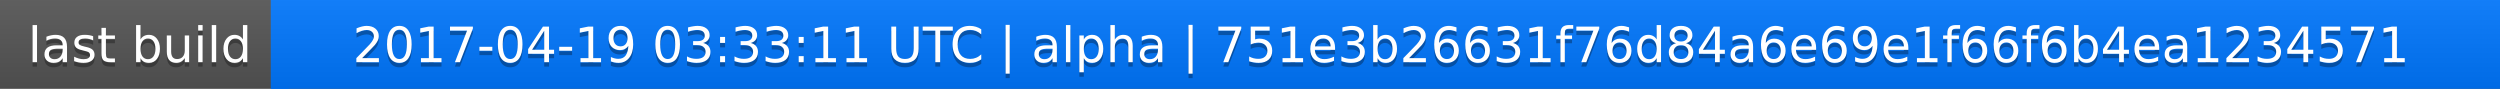
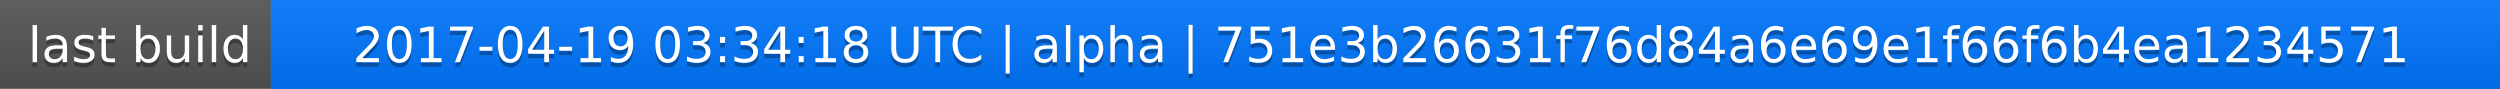
<svg xmlns="http://www.w3.org/2000/svg" width="563" height="20">
  <linearGradient id="a" x2="0" y2="100%">
    <stop offset="0" stop-color="#bbb" stop-opacity=".1" />
    <stop offset="1" stop-opacity=".1" />
  </linearGradient>
  <rect rx="0" width="563" height="20" fill="#555" />
  <rect rx="0" x="61" width="502" height="20" fill="#07f" />
  <path fill="#07f" d="M61 0h4v20h-4z" />
  <rect rx="0" width="563" height="20" fill="url(#a)" />
  <g fill="#fff" text-anchor="middle" font-family="DejaVu Sans,Verdana,Geneva,sans-serif" font-size="11">
    <text x="31.5" y="15" fill="#010101" fill-opacity=".3">last build</text>
    <text x="31.5" y="14">last build</text>
-     <text x="311" y="15" fill="#010101" fill-opacity=".3">2017-04-19 03:33:11 UTC | alpha | 751e3b26631f76d84a6e69e1f66f6b4ea1234571</text>
-     <text x="311" y="14">2017-04-19 03:33:11 UTC | alpha | 751e3b26631f76d84a6e69e1f66f6b4ea1234571</text>
+     <text x="311" y="15" fill="#010101" fill-opacity=".3">2017-04-19 03:34:18 UTC | alpha | 751e3b26631f76d84a6e69e1f66f6b4ea1234571</text>
+     <text x="311" y="14">2017-04-19 03:34:18 UTC | alpha | 751e3b26631f76d84a6e69e1f66f6b4ea1234571</text>
  </g>
</svg>
